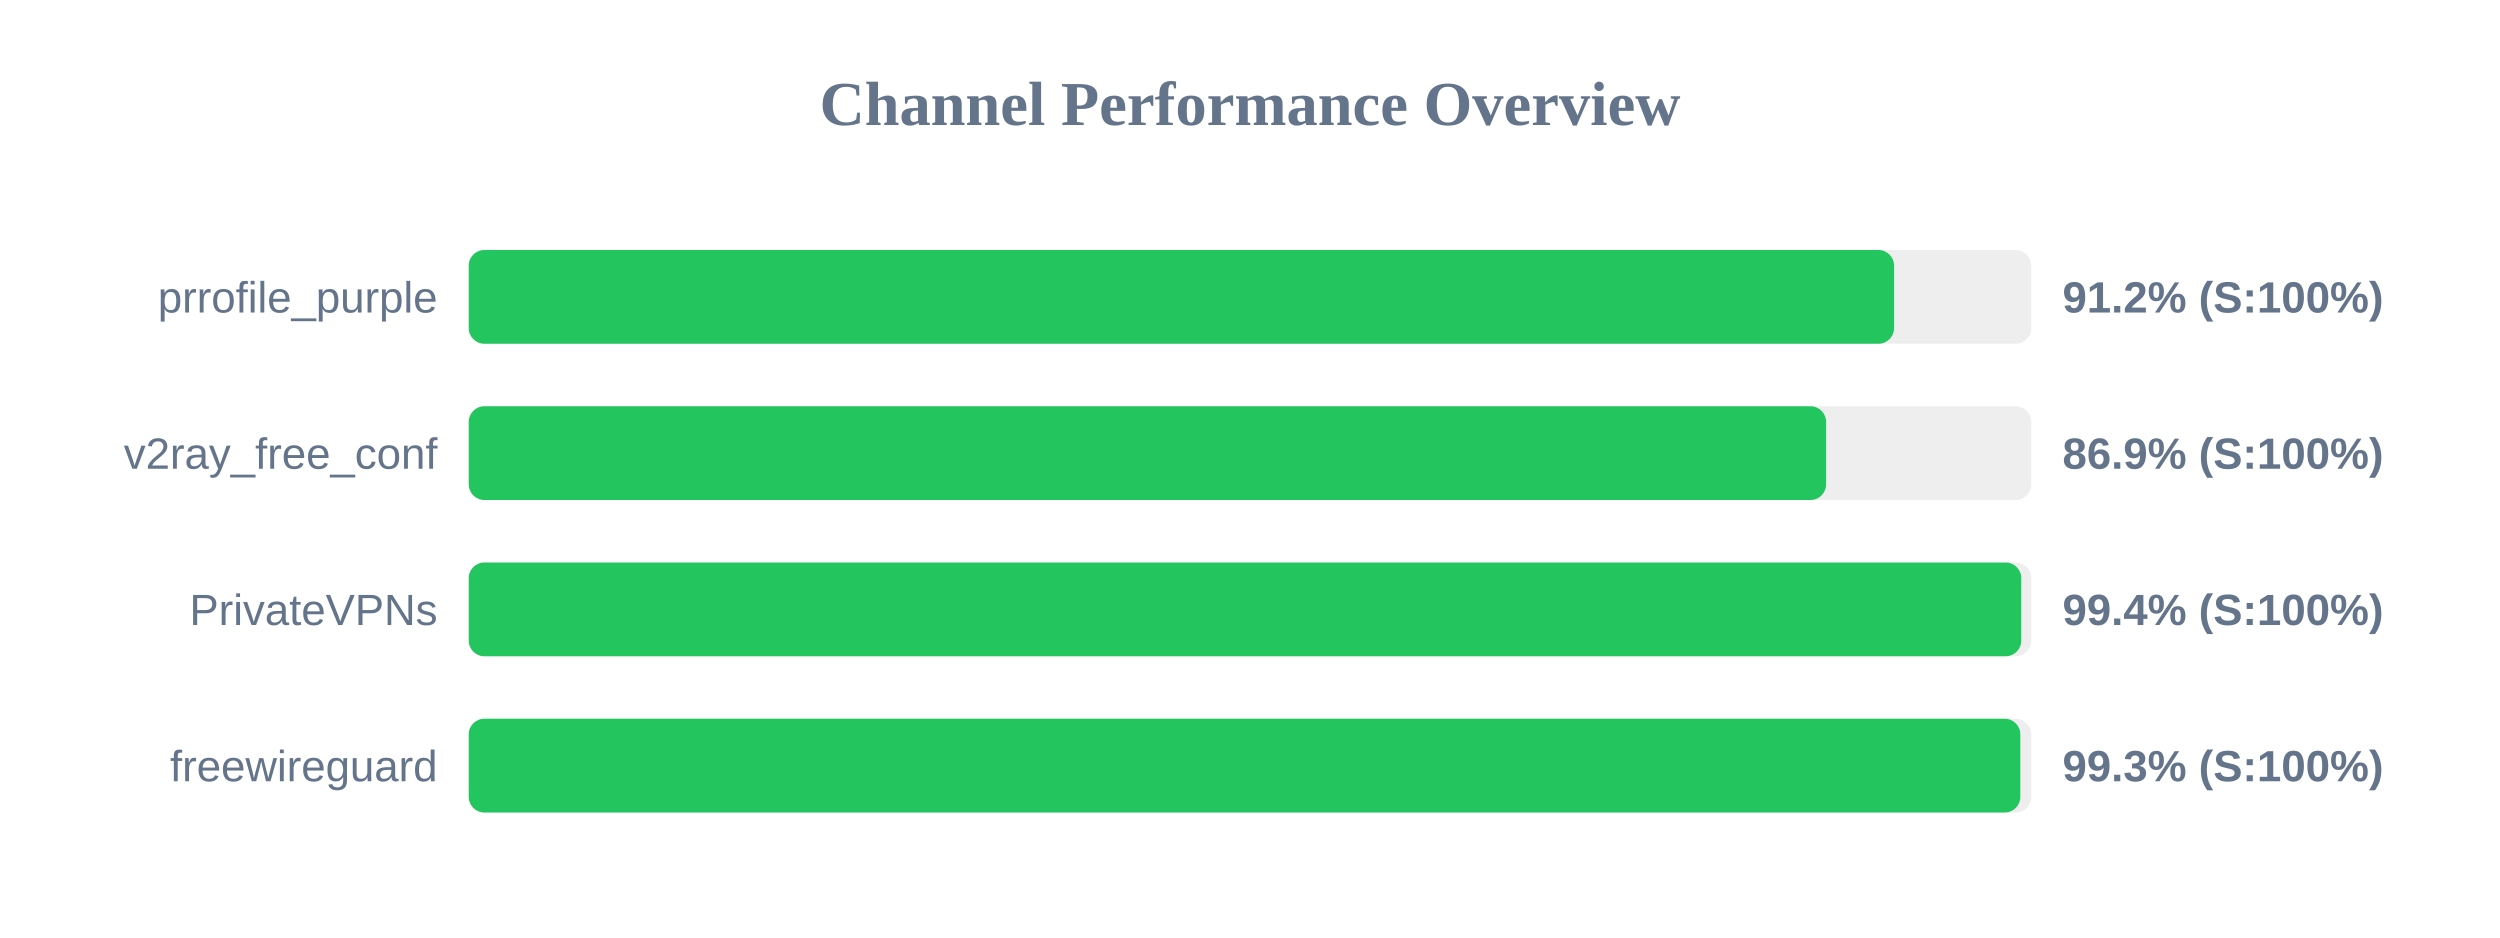
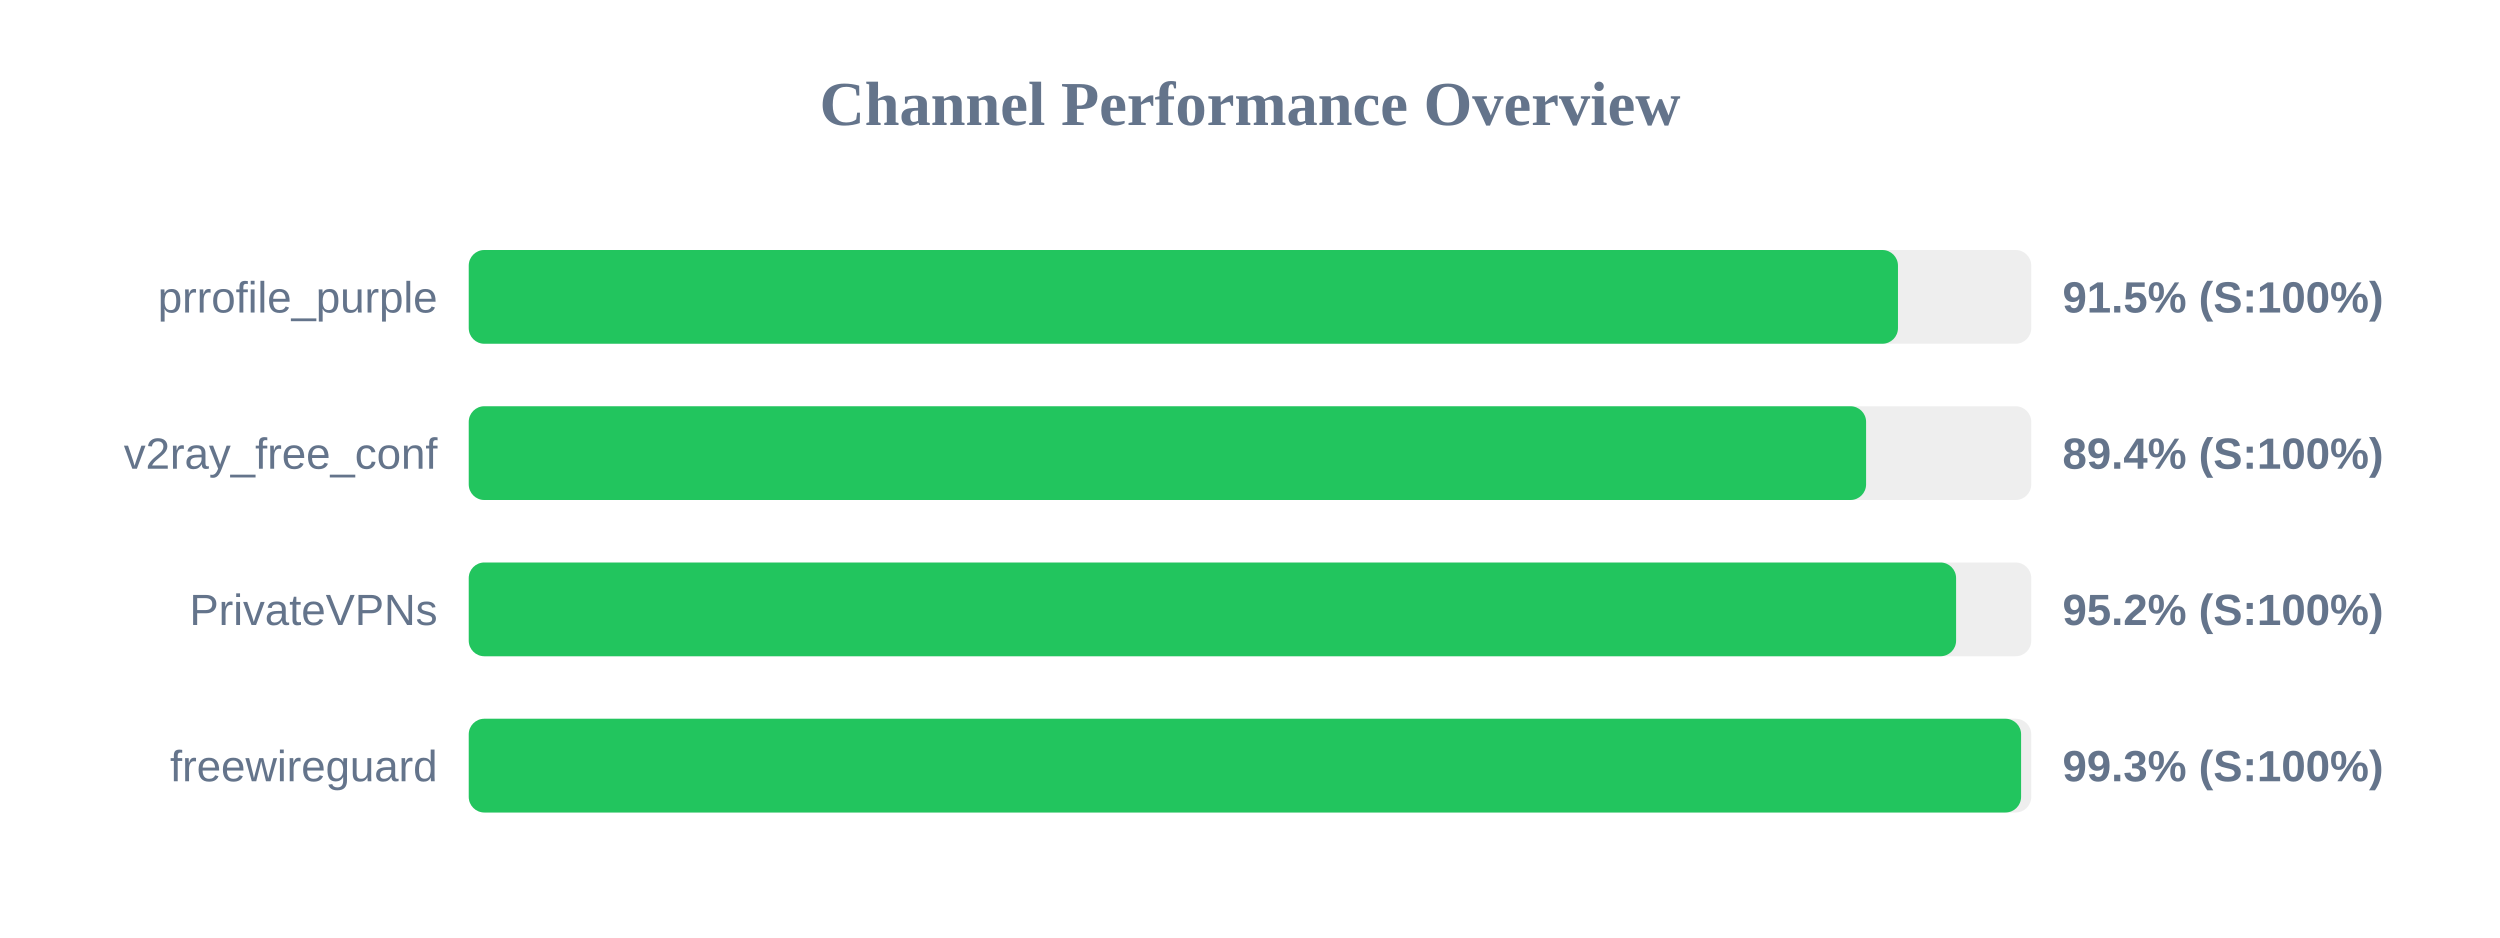
<svg xmlns="http://www.w3.org/2000/svg" width="800" height="300" version="1.1">
  <style>
        .row { font: 14px Arial; fill: #64748b; }
        .score { font: bold 14px Arial; fill: #64748b; }
    </style>
  <text x="400" y="40" text-anchor="middle" font-size="20px" font-weight="bold" fill="#64748b">Channel Performance Overview</text>
  <rect x="150" y="80" width="500" height="30" fill="#eee" rx="5" />
-   <rect x="150" y="80" width="456.1" height="30" fill="#22c55e" rx="5" />
+   <rect x="150" y="80" width="457.35" height="30" fill="#22c55e" rx="5" />
  <text x="140" y="100" text-anchor="end" class="row">prrofile_purple</text>
-   <text x="660" y="100" text-anchor="start" class="score">91.2% (S:100%)</text>
+   <text x="660" y="100" text-anchor="start" class="score">91.5% (S:100%)</text>
  <rect x="150" y="130" width="500" height="30" fill="#eee" rx="5" />
-   <rect x="150" y="130" width="434.35" height="30" fill="#22c55e" rx="5" />
+   <rect x="150" y="130" width="447.15" height="30" fill="#22c55e" rx="5" />
  <text x="140" y="150" text-anchor="end" class="row">v2ray_free_conf</text>
-   <text x="660" y="150" text-anchor="start" class="score">86.9% (S:100%)</text>
+   <text x="660" y="150" text-anchor="start" class="score">89.4% (S:100%)</text>
  <rect x="150" y="180" width="500" height="30" fill="#eee" rx="5" />
-   <rect x="150" y="180" width="496.8" height="30" fill="#22c55e" rx="5" />
+   <rect x="150" y="180" width="475.95" height="30" fill="#22c55e" rx="5" />
  <text x="140" y="200" text-anchor="end" class="row">PrivateVPNs</text>
-   <text x="660" y="200" text-anchor="start" class="score">99.4% (S:100%)</text>
+   <text x="660" y="200" text-anchor="start" class="score">95.2% (S:100%)</text>
  <rect x="150" y="230" width="500" height="30" fill="#eee" rx="5" />
-   <rect x="150" y="230" width="496.5" height="30" fill="#22c55e" rx="5" />
+   <rect x="150" y="230" width="496.75" height="30" fill="#22c55e" rx="5" />
  <text x="140" y="250" text-anchor="end" class="row">freewireguard</text>
  <text x="660" y="250" text-anchor="start" class="score">99.3% (S:100%)</text>
</svg>
